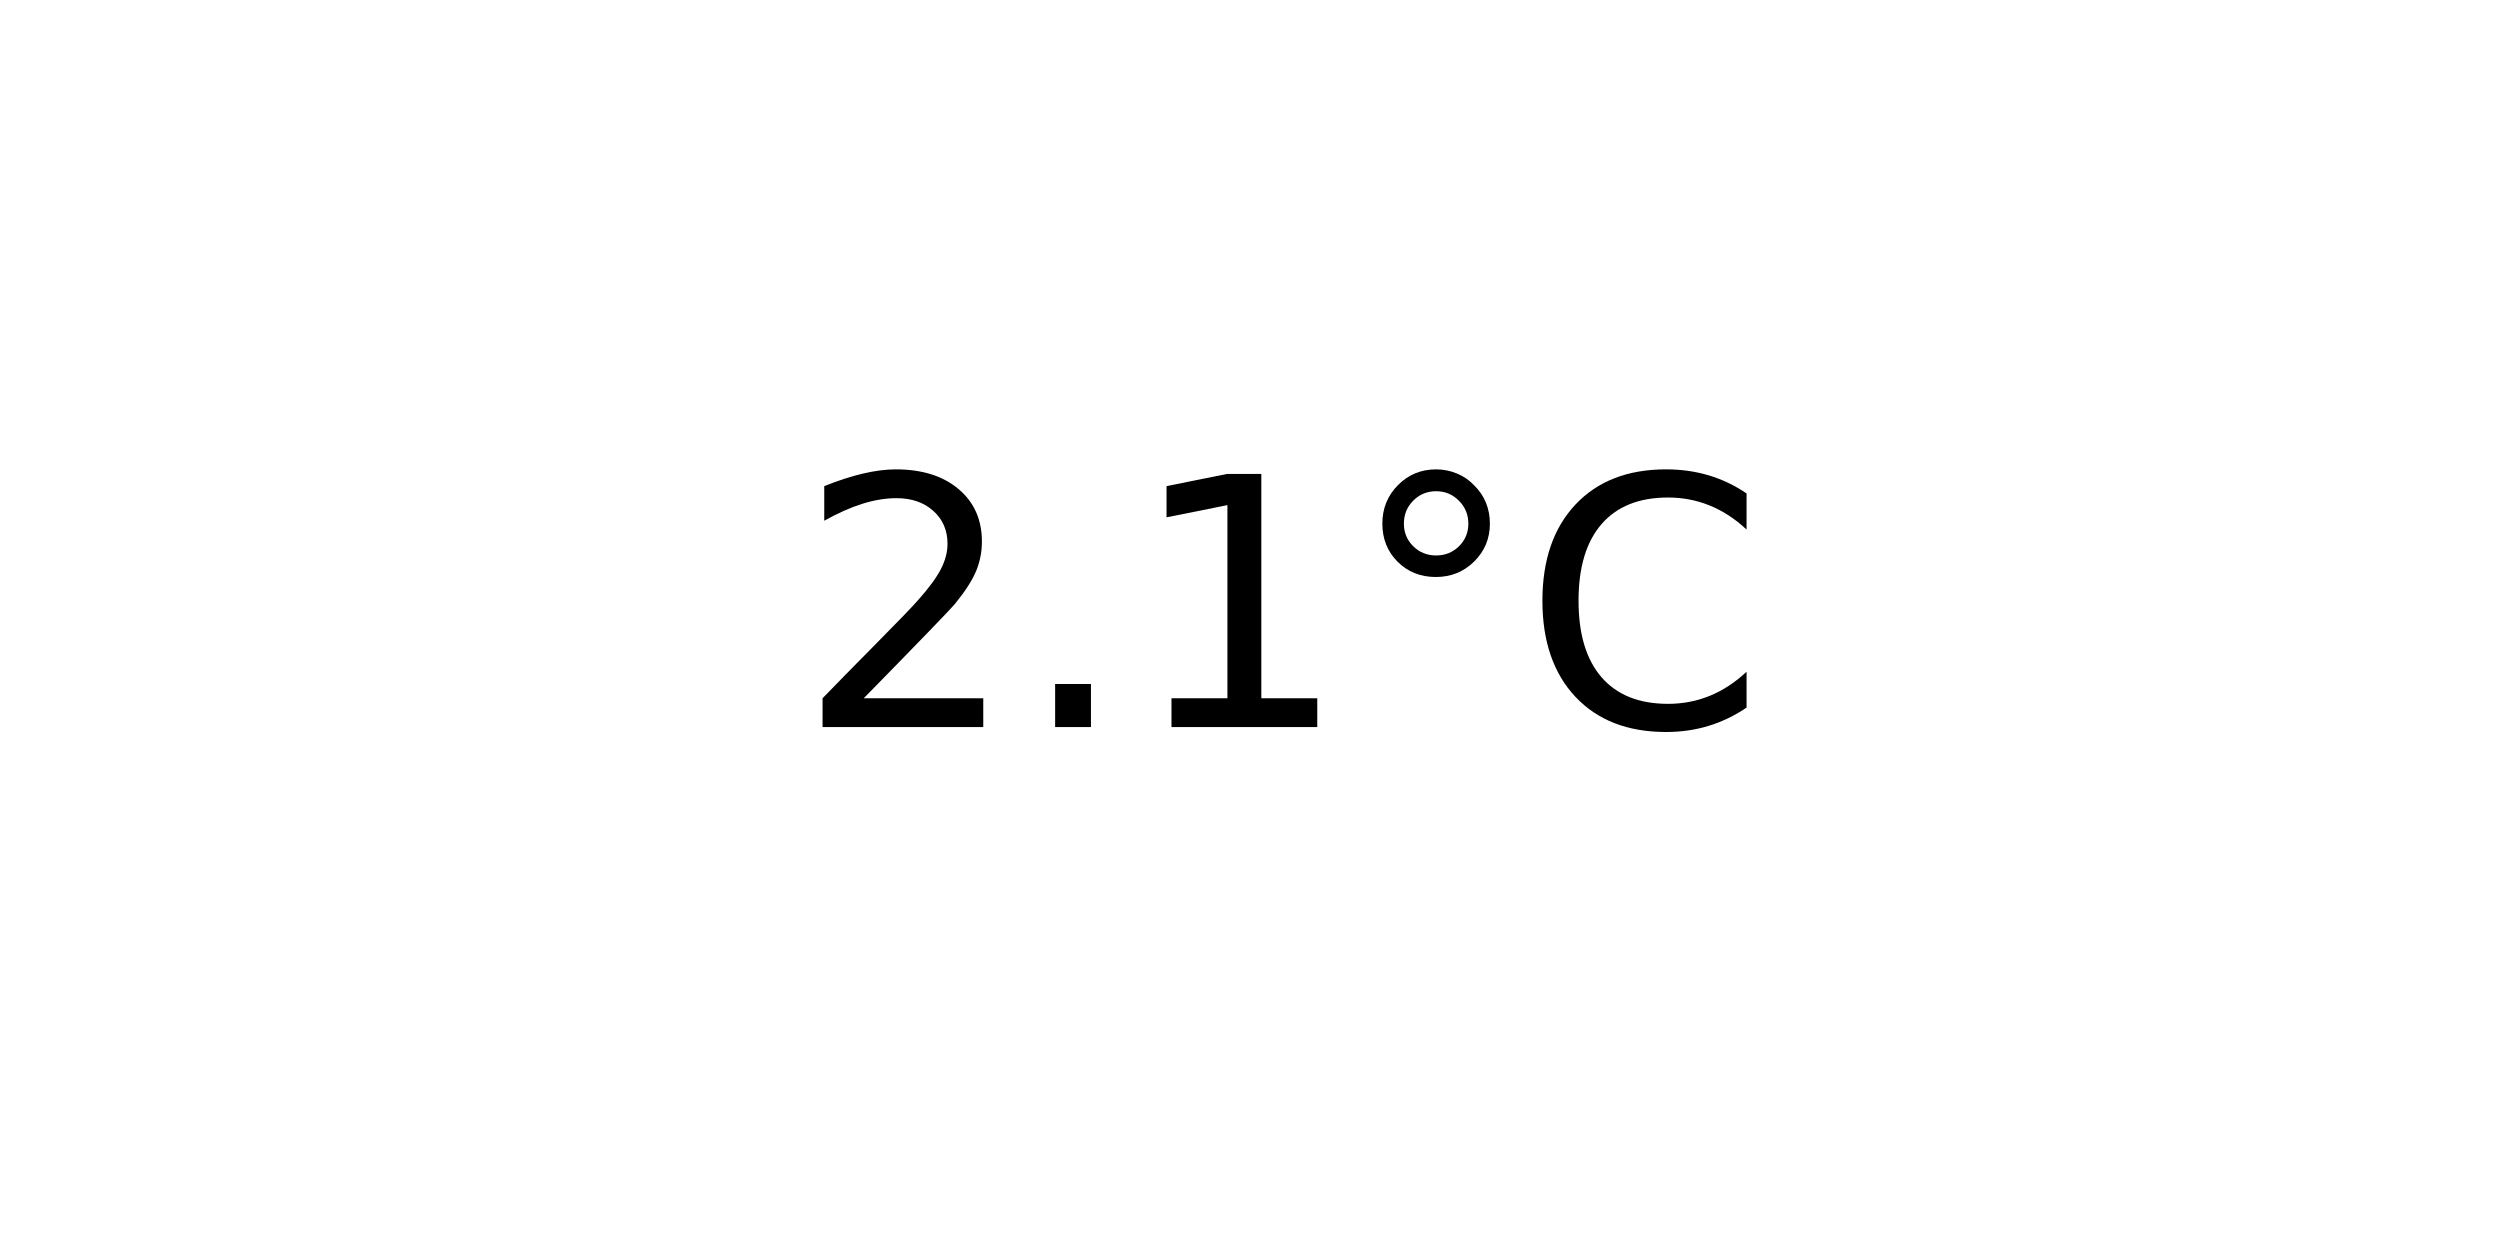
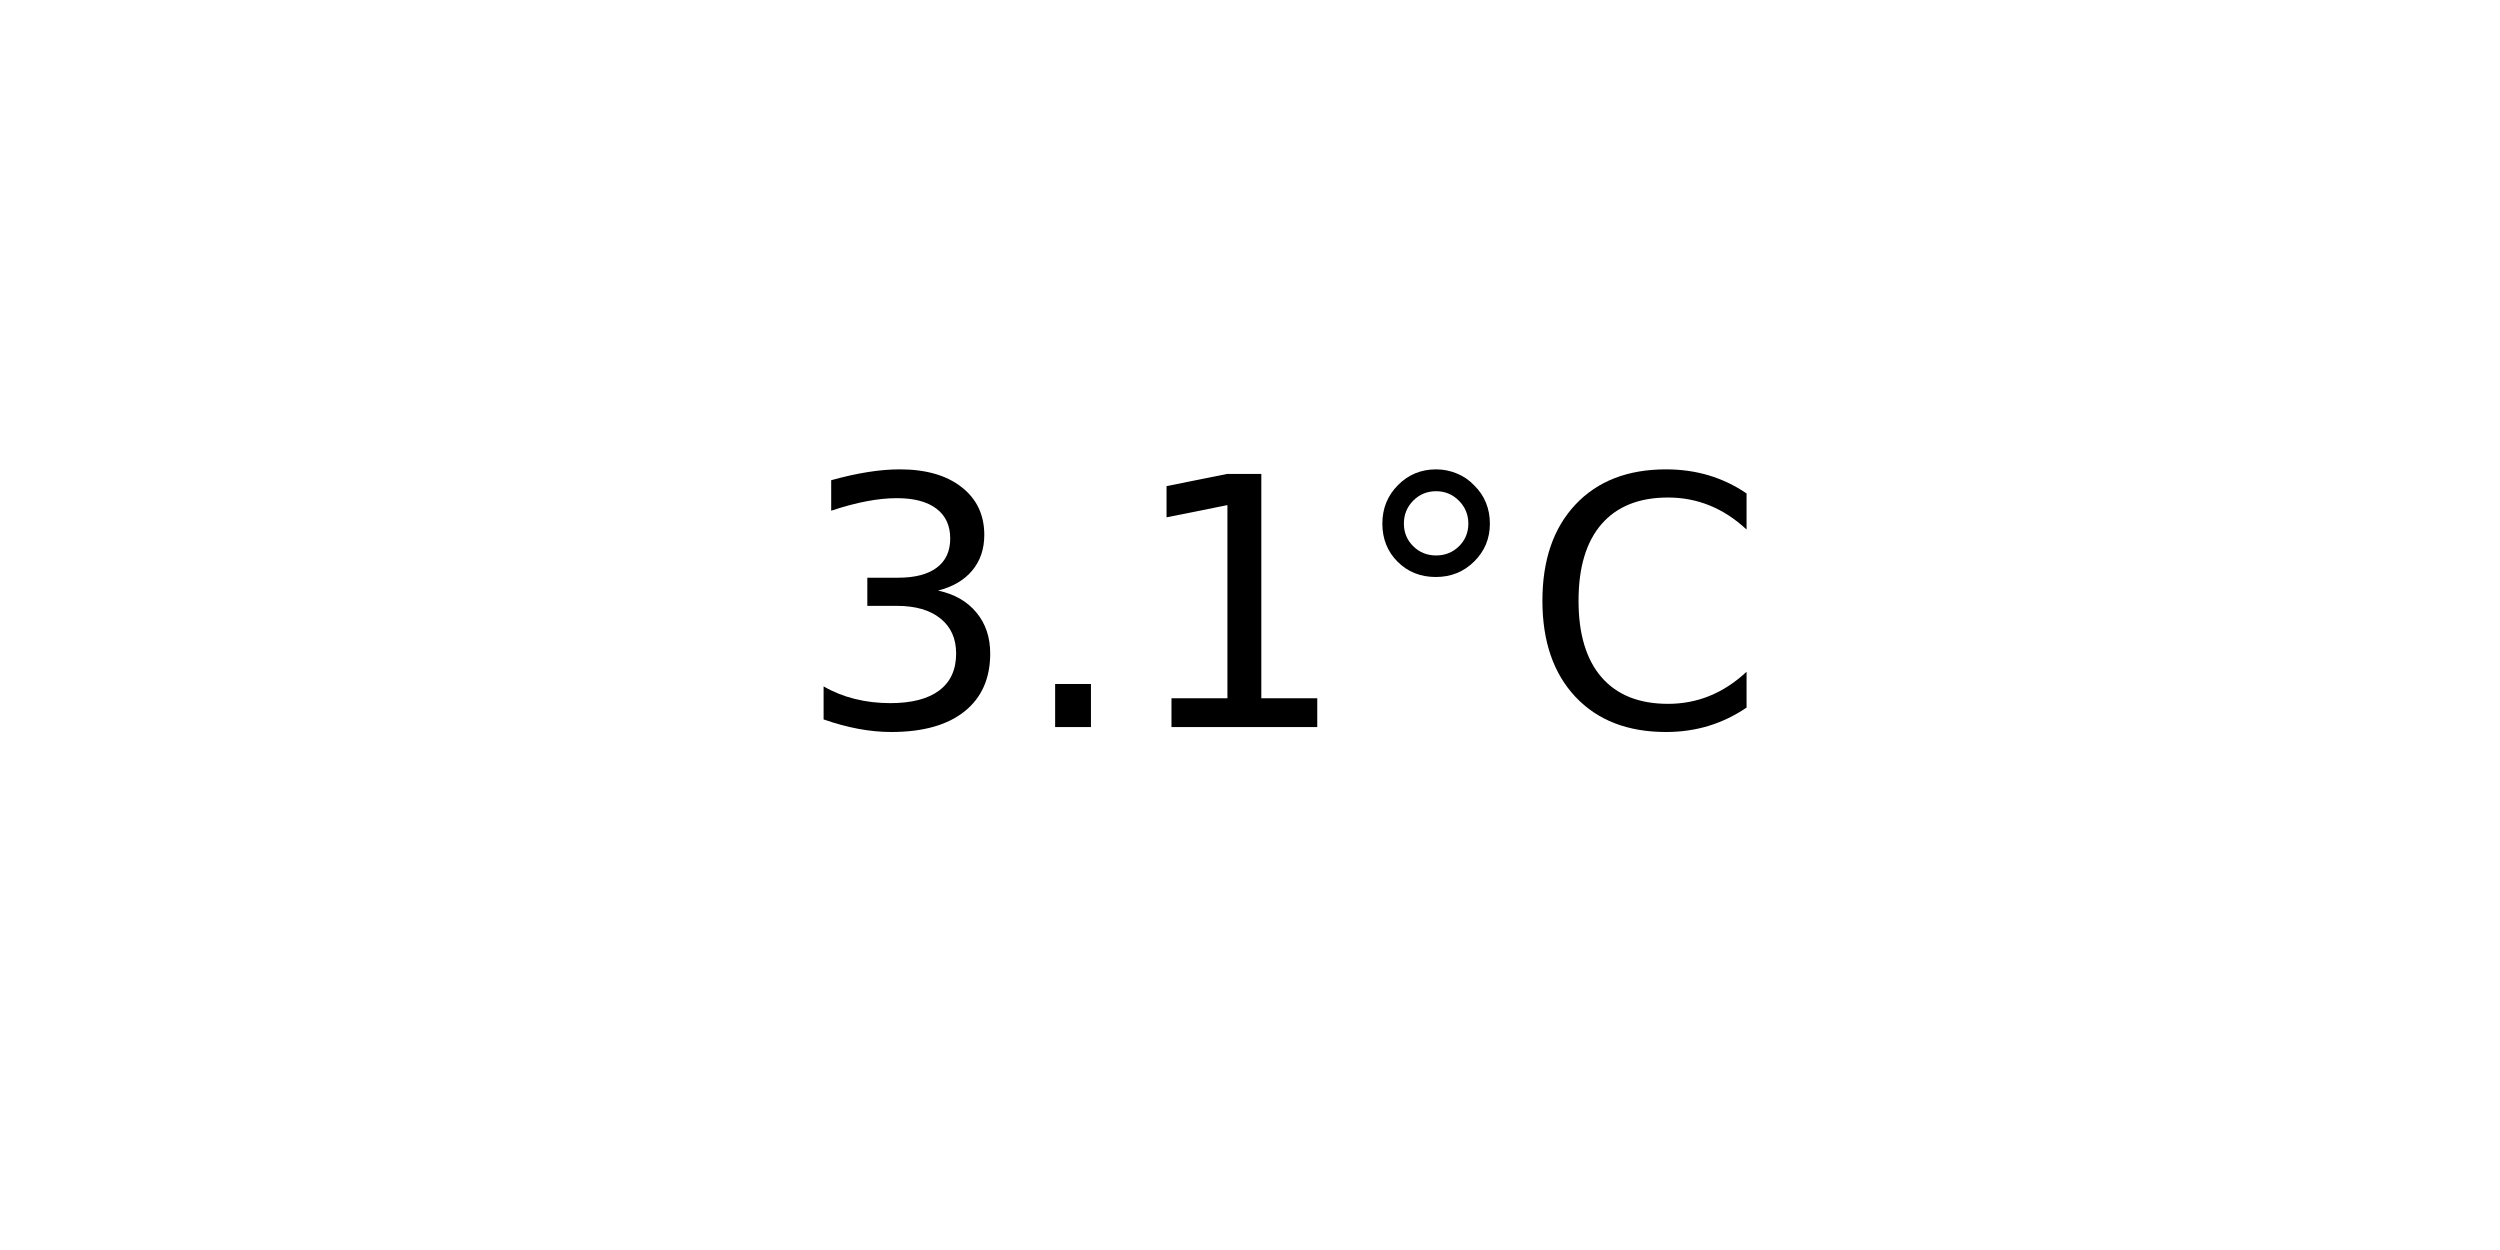
<svg xmlns="http://www.w3.org/2000/svg" xmlns:xlink="http://www.w3.org/1999/xlink" width="72pt" height="36pt" viewBox="0 0 72 36" version="1.1">
  <defs>
    <style type="text/css">*{stroke-linejoin: round; stroke-linecap: butt}</style>
  </defs>
  <g id="figure_1">
    <g id="axes_1">
      <g id="text_1">
        <g transform="translate(22.95703 20.93937) scale(0.1 -0.1)">
          <defs>
-             <path id="DejaVuSans-32" d="M 1228 531  L 3431 531  L 3431 0  L 469 0  L 469 531  Q 828 903 1448 1529  Q 2069 2156 2228 2338  Q 2531 2678 2651 2914  Q 2772 3150 2772 3378  Q 2772 3750 2511 3984  Q 2250 4219 1831 4219  Q 1534 4219 1204 4116  Q 875 4013 500 3803  L 500 4441  Q 881 4594 1212 4672  Q 1544 4750 1819 4750  Q 2544 4750 2975 4387  Q 3406 4025 3406 3419  Q 3406 3131 3298 2873  Q 3191 2616 2906 2266  Q 2828 2175 2409 1742  Q 1991 1309 1228 531  z " transform="scale(0.015625)" />
+             <path id="DejaVuSans-33" d="M 2597 2516  Q 3050 2419 3304 2112  Q 3559 1806 3559 1356  Q 3559 666 3084 287  Q 2609 -91 1734 -91  Q 1441 -91 1130 -33  Q 819 25 488 141  L 488 750  Q 750 597 1062 519  Q 1375 441 1716 441  Q 2309 441 2620 675  Q 2931 909 2931 1356  Q 2931 1769 2642 2001  Q 2353 2234 1838 2234  L 1294 2234  L 1294 2753  L 1863 2753  Q 2328 2753 2575 2939  Q 2822 3125 2822 3475  Q 2822 3834 2567 4026  Q 2313 4219 1838 4219  Q 1578 4219 1281 4162  Q 984 4106 628 3988  L 628 4550  Q 988 4650 1302 4700  Q 1616 4750 1894 4750  Q 2613 4750 3031 4423  Q 3450 4097 3450 3541  Q 3450 3153 3228 2886  Q 3006 2619 2597 2516  z " transform="scale(0.015625)" />
            <path id="DejaVuSans-2e" d="M 684 794  L 1344 794  L 1344 0  L 684 0  L 684 794  z " transform="scale(0.015625)" />
            <path id="DejaVuSans-31" d="M 794 531  L 1825 531  L 1825 4091  L 703 3866  L 703 4441  L 1819 4666  L 2450 4666  L 2450 531  L 3481 531  L 3481 0  L 794 0  L 794 531  z " transform="scale(0.015625)" />
            <path id="DejaVuSans-b0" d="M 1600 4347  Q 1350 4347 1178 4173  Q 1006 4000 1006 3750  Q 1006 3503 1178 3333  Q 1350 3163 1600 3163  Q 1850 3163 2022 3333  Q 2194 3503 2194 3750  Q 2194 3997 2020 4172  Q 1847 4347 1600 4347  z M 1600 4750  Q 1800 4750 1984 4673  Q 2169 4597 2303 4453  Q 2447 4313 2519 4134  Q 2591 3956 2591 3750  Q 2591 3338 2302 3052  Q 2013 2766 1594 2766  Q 1172 2766 890 3047  Q 609 3328 609 3750  Q 609 4169 896 4459  Q 1184 4750 1600 4750  z " transform="scale(0.015625)" />
            <path id="DejaVuSans-43" d="M 4122 4306  L 4122 3641  Q 3803 3938 3442 4084  Q 3081 4231 2675 4231  Q 1875 4231 1450 3742  Q 1025 3253 1025 2328  Q 1025 1406 1450 917  Q 1875 428 2675 428  Q 3081 428 3442 575  Q 3803 722 4122 1019  L 4122 359  Q 3791 134 3420 21  Q 3050 -91 2638 -91  Q 1578 -91 968 557  Q 359 1206 359 2328  Q 359 3453 968 4101  Q 1578 4750 2638 4750  Q 3056 4750 3426 4639  Q 3797 4528 4122 4306  z " transform="scale(0.015625)" />
          </defs>
-           <use xlink:href="#DejaVuSans-32" />
+           <use xlink:href="#DejaVuSans-33" />
          <use xlink:href="#DejaVuSans-2e" x="63.623" />
          <use xlink:href="#DejaVuSans-31" x="95.41" />
          <use xlink:href="#DejaVuSans-b0" x="159.033" />
          <use xlink:href="#DejaVuSans-43" x="209.033" />
        </g>
      </g>
    </g>
  </g>
</svg>
